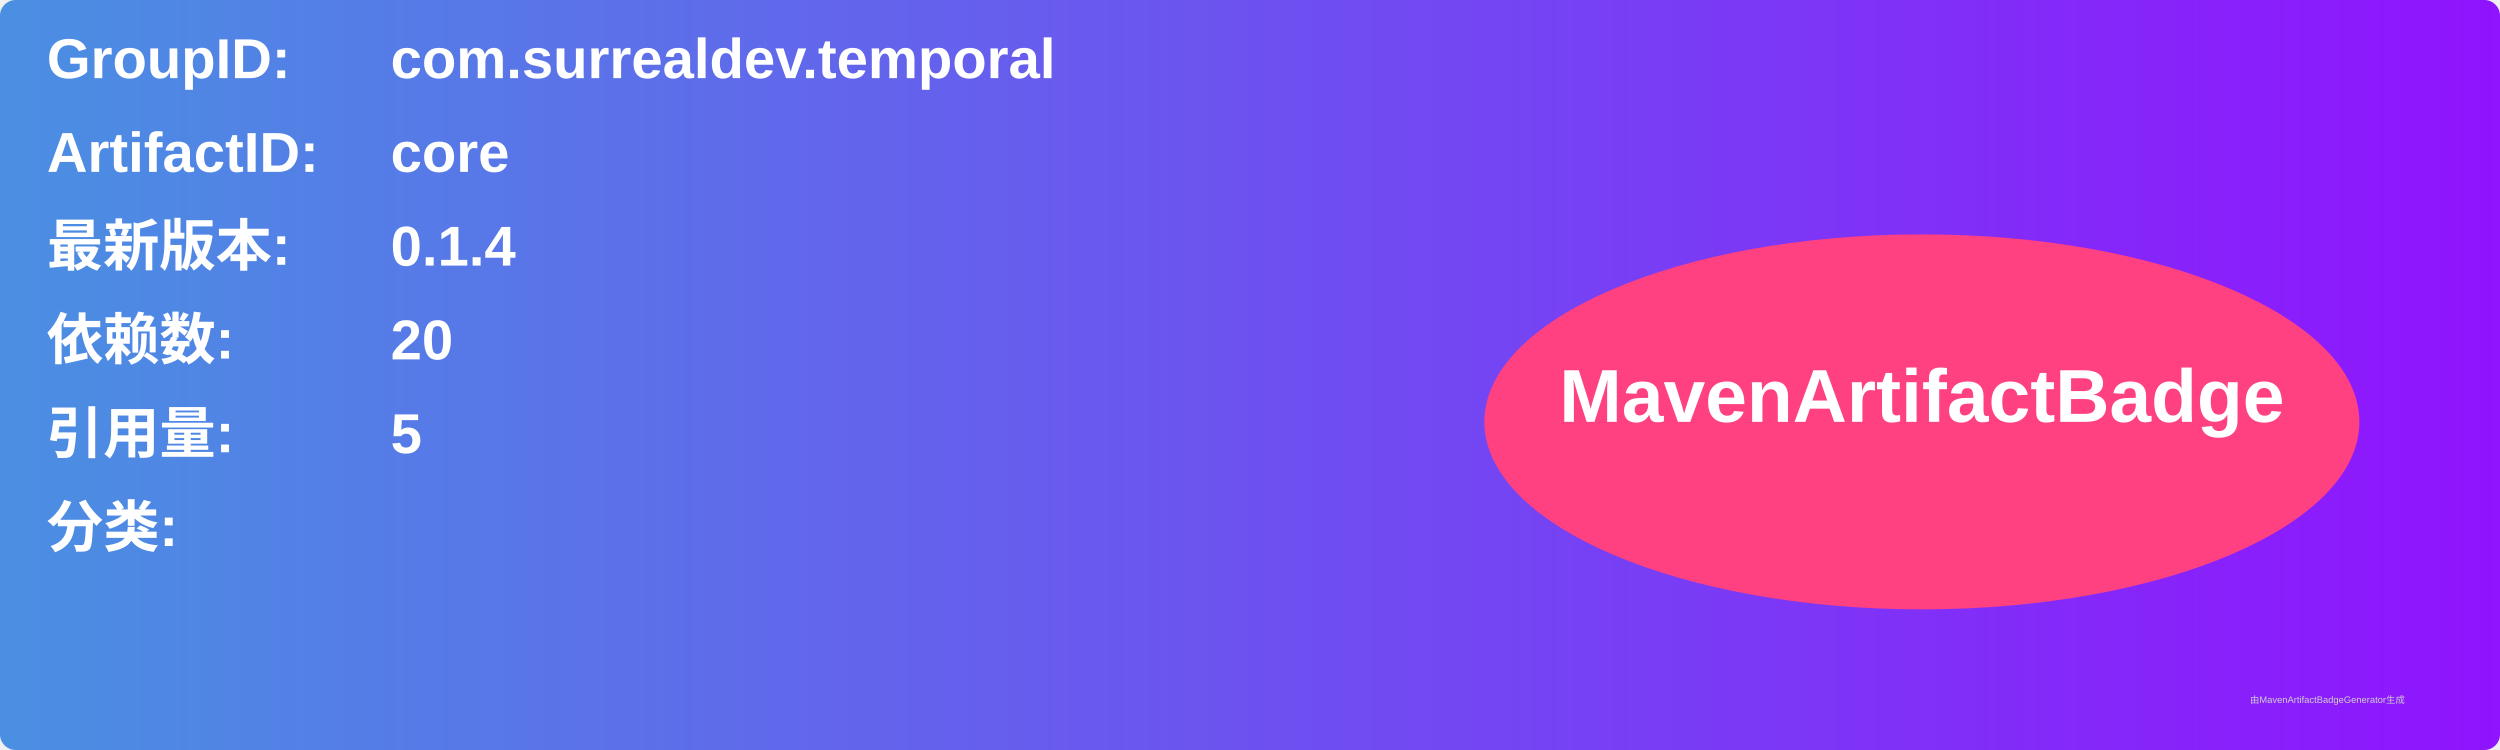
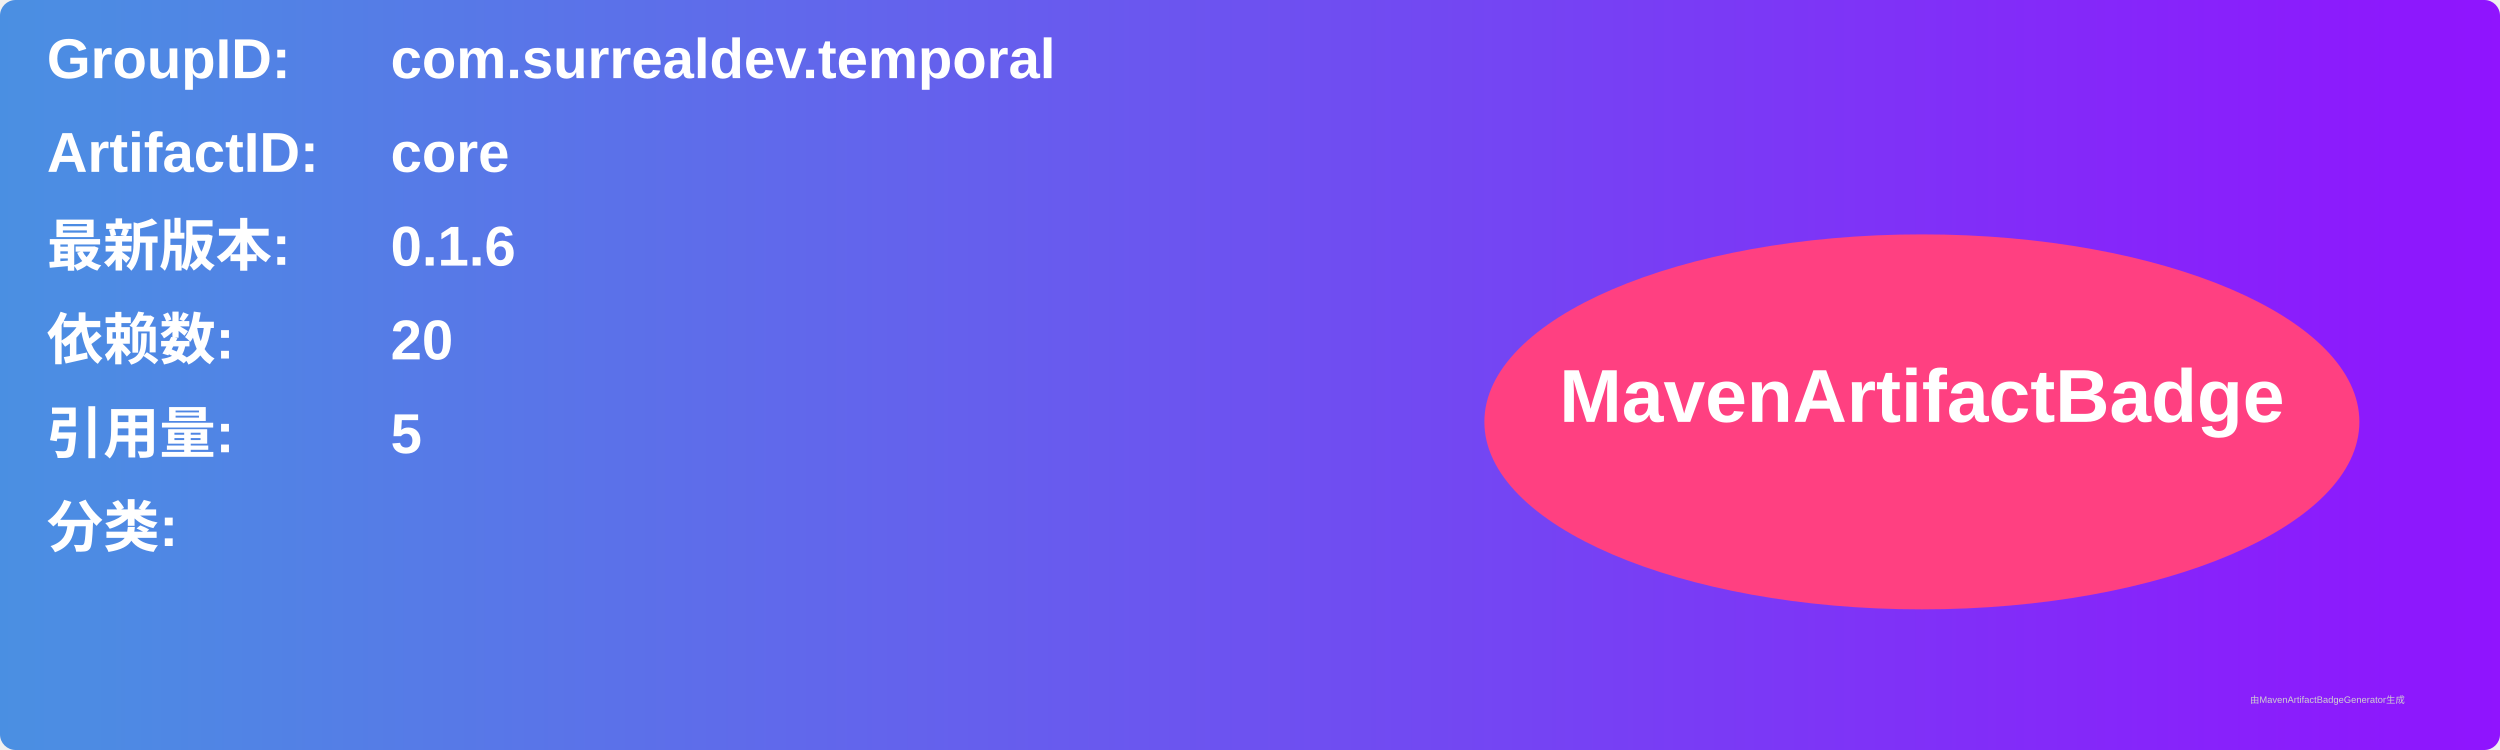
<svg xmlns="http://www.w3.org/2000/svg" width="800" height="240" viewBox="0 0 800 240">
  <linearGradient id="grad" x1="0%" y1="0%" x2="100%" y2="0%">
    <stop offset="0%" stop-color="#4a90e2" />
    <stop offset="100%" stop-color="#9013fe" />
  </linearGradient>
  <rect width="100%" height="100%" rx="5" ry="5" fill="url(#grad)" />
  <g transform="translate(15, 15)">
    <text x="0" y="10" font-family="Arial" font-size="18" fill="white" font-weight="bold" width="260">GroupID:</text>
    <text x="110" y="10" font-family="Arial" font-size="18" fill="white" font-weight="bold" width="460">com.surrealdev.temporal</text>
    <text x="0" y="40" font-family="Arial" font-size="18" fill="white" font-weight="bold" width="260">ArtifactID:</text>
    <text x="110" y="40" font-family="Arial" font-size="18" fill="white" font-weight="bold" width="460">core</text>
    <text x="0" y="70" font-family="Arial" font-size="18" fill="white" font-weight="bold">最新版本:</text>
    <text x="110" y="70" font-family="Arial" font-size="18" fill="white" font-weight="bold">
-       <tspan font-weight="bold">0.1.4</tspan>
+       <tspan font-weight="bold">0.1.6</tspan>
    </text>
    <text x="0" y="100" font-family="Arial" font-size="18" fill="white" font-weight="bold">依赖数: </text>
    <text x="110" y="100" font-family="Arial" font-size="18" fill="white">
      <tspan font-weight="bold">20</tspan>
    </text>
    <text x="0" y="130" font-family="Arial" font-size="18" fill="white" font-weight="bold">引用量: </text>
    <text x="110" y="130" font-family="Arial" font-size="18" fill="white">
      <tspan font-weight="bold">5</tspan>
    </text>
    <text x="0" y="160" font-family="Arial" font-size="18" fill="white" font-weight="bold">分类:</text>
    <text x="10" y="190" font-family="Arial" font-size="10" fill="white">
      <tspan font-weight="bold" />
    </text>
    <ellipse cx="600" cy="120" rx="140" ry="60" fill="#ff4081" />
    <text x="600" y="120" text-anchor="middle" font-family="Arial" font-size="24" fill="white" font-weight="bold">MavenArtifactBadge</text>
  </g>
  <text x="720" y="225" font-family="Arial" font-size="3" fill="#d0d0d0">由MavenArtifactBadgeGenerator生成</text>
</svg>
